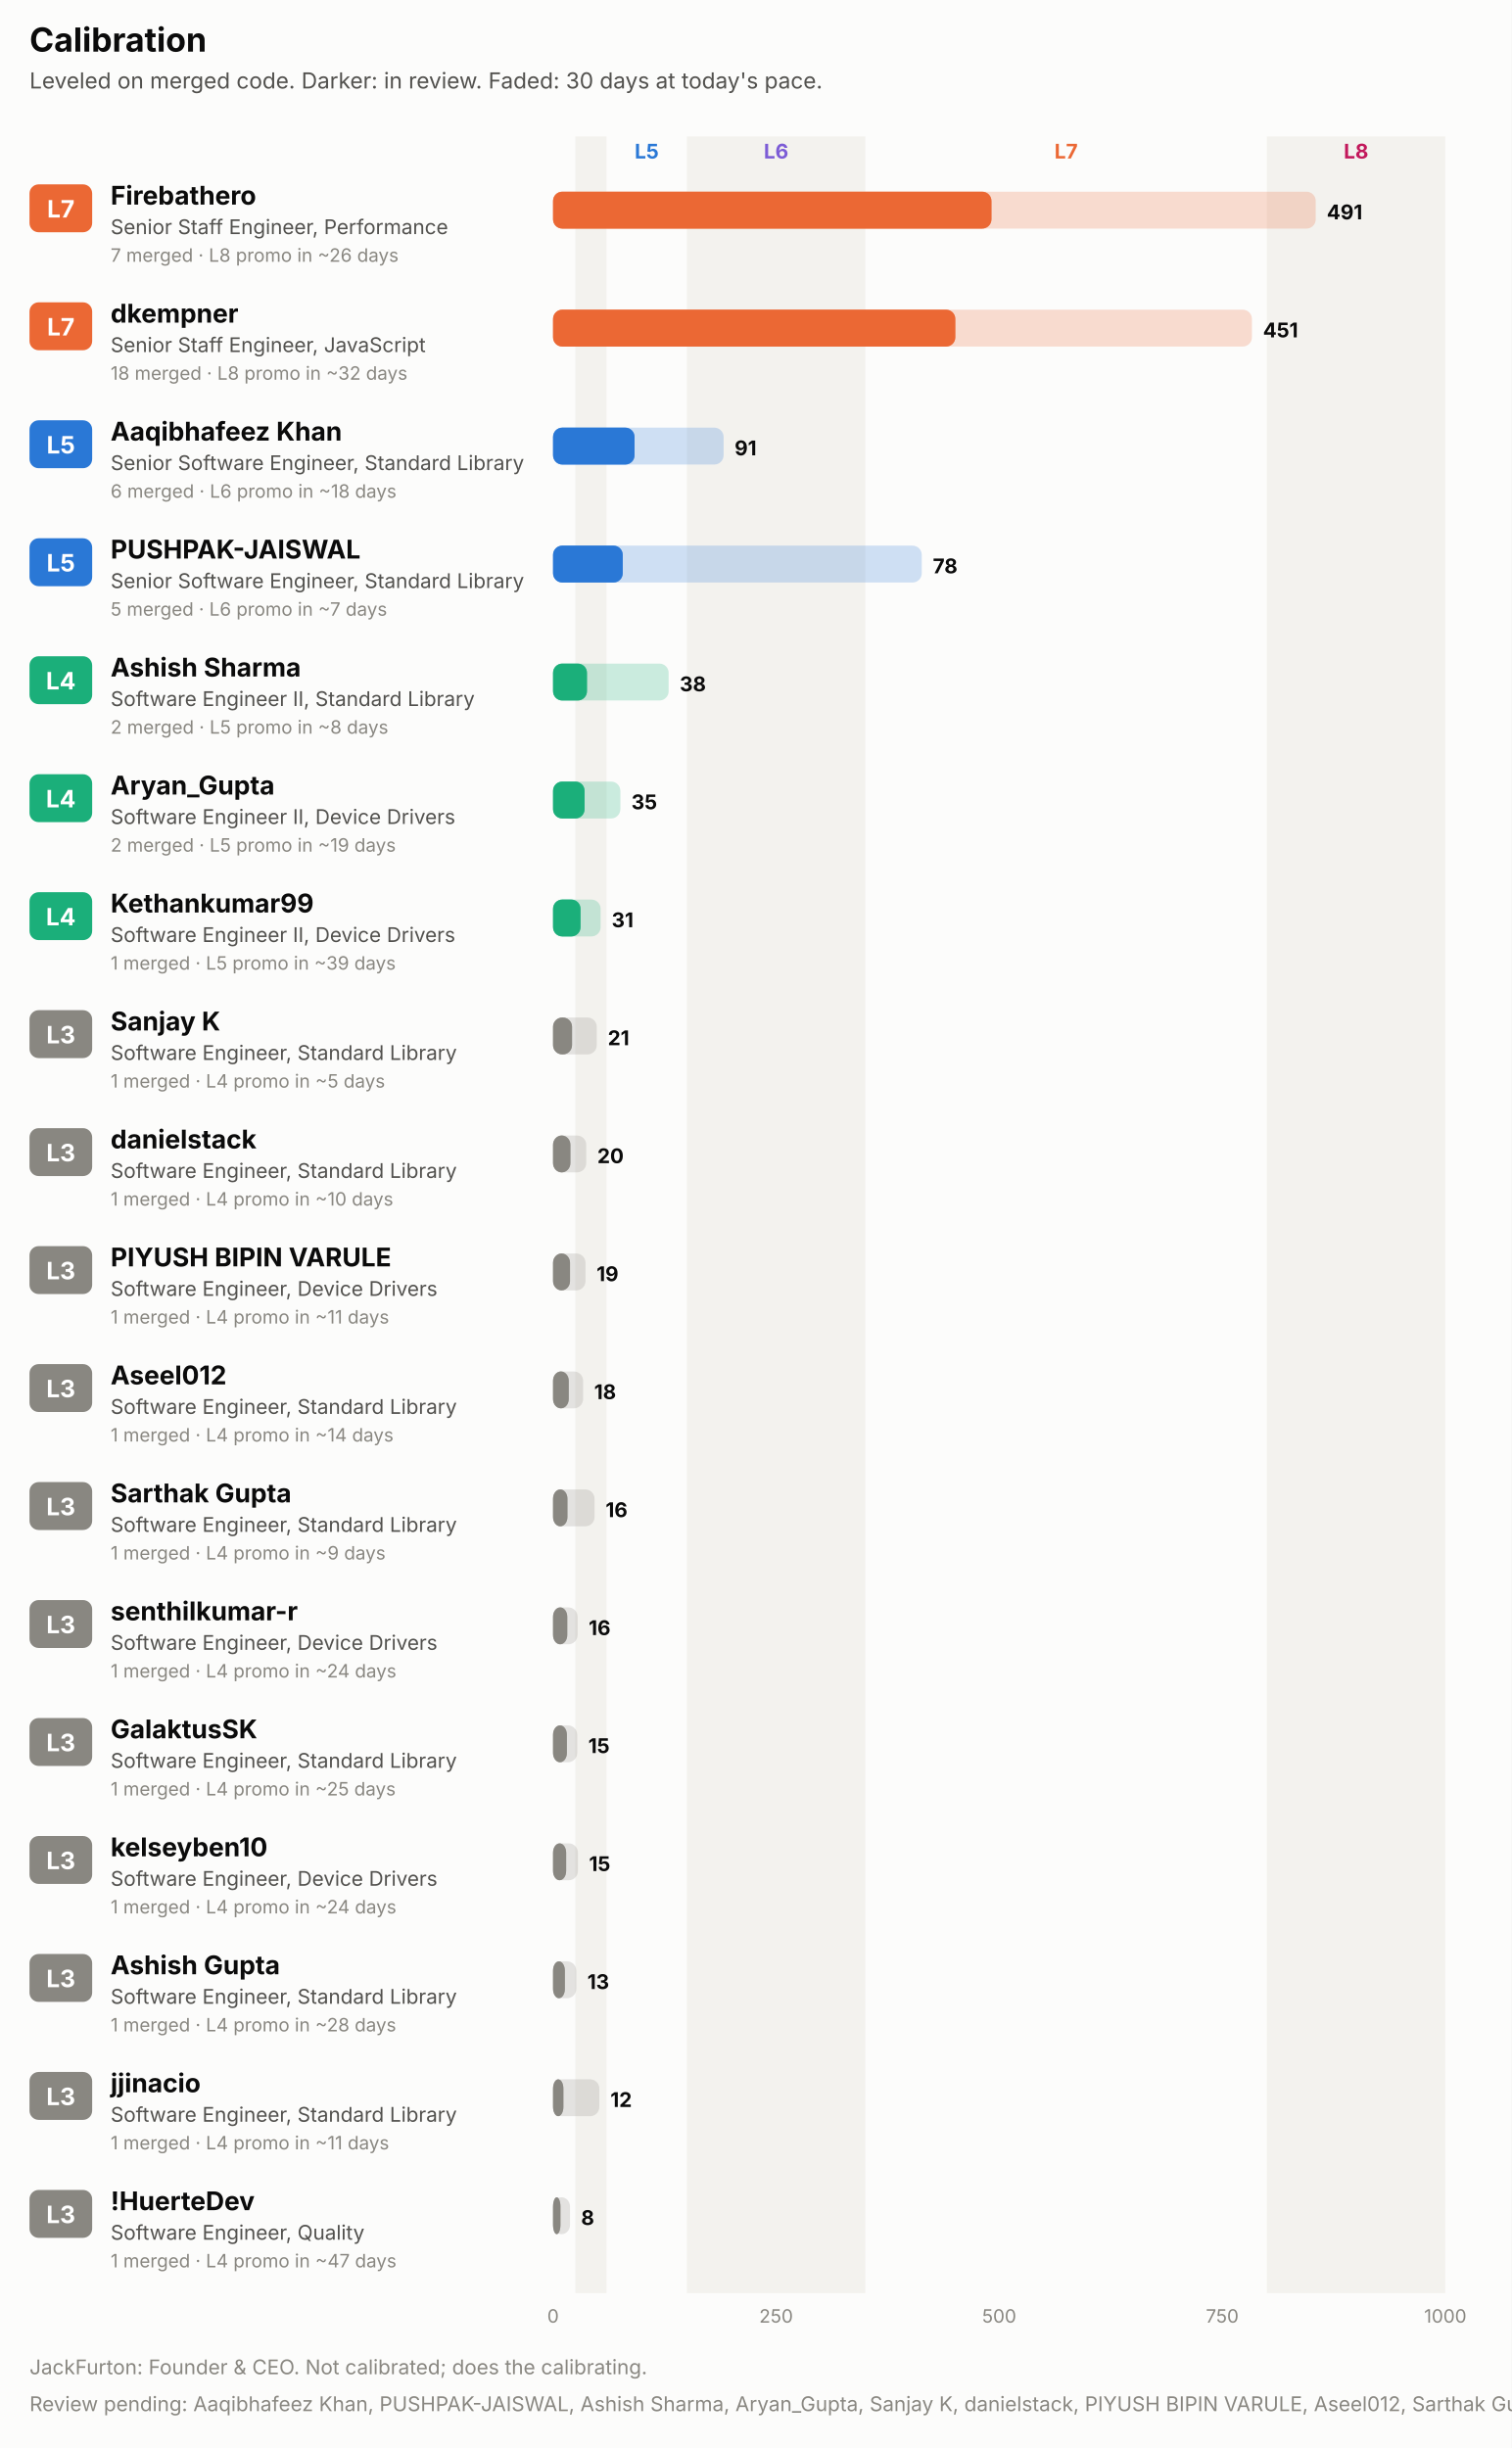
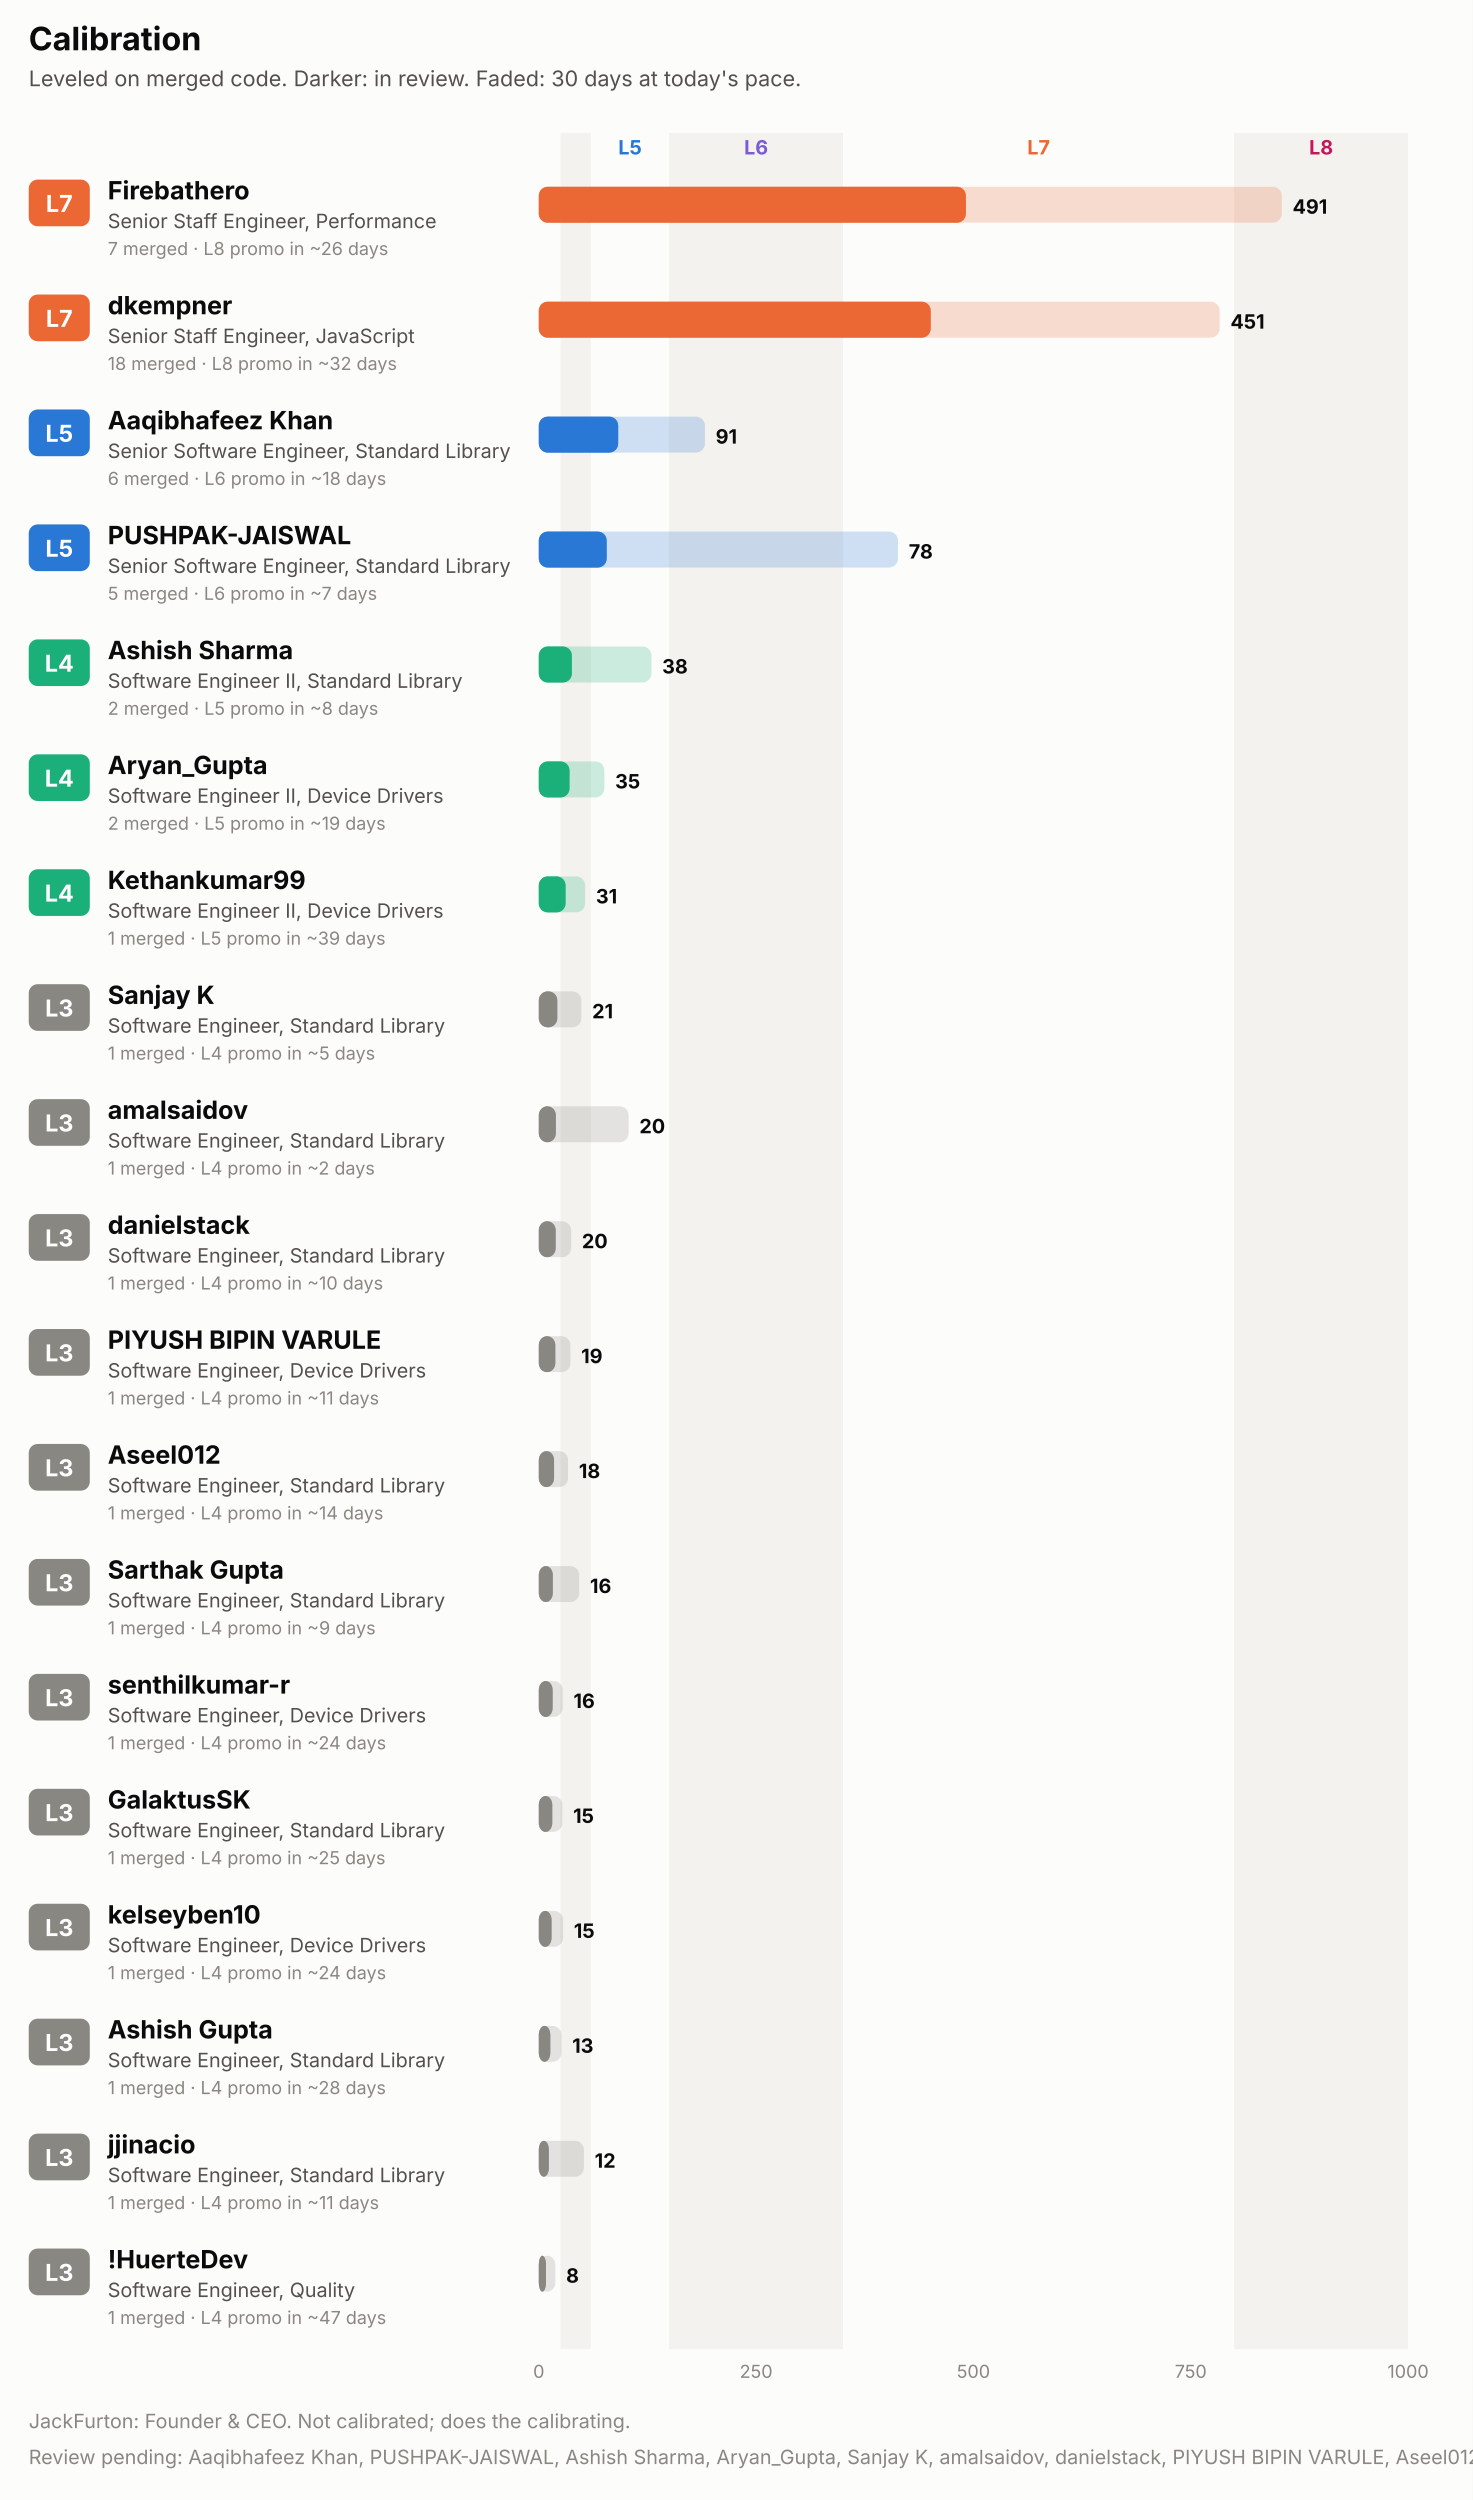
- <svg xmlns="http://www.w3.org/2000/svg" width="820" height="1328" viewBox="0 0 820 1328" role="img" font-family="system-ui, -apple-system, 'Segoe UI', sans-serif">
-   <rect x="0.0" y="0.0" width="820.0" height="1328.0" rx="0" fill="#fcfcfb" />
+ <svg xmlns="http://www.w3.org/2000/svg" width="820" height="1392" viewBox="0 0 820 1392" role="img" font-family="system-ui, -apple-system, 'Segoe UI', sans-serif">
+   <rect x="0.0" y="0.0" width="820.0" height="1392.0" rx="0" fill="#fcfcfb" />
  <text x="16.0" y="28.0" fill="#0b0b0b" font-size="18" font-weight="700" text-anchor="start">Calibration</text>
  <text x="16.0" y="48.0" fill="#52514e" font-size="12" font-weight="400" text-anchor="start">Leveled on merged code. Darker: in review. Faded: 30 days at today's pace.</text>
-   <rect x="312.1" y="74.0" width="16.9" height="1170.0" rx="0" fill="#f3f2ee" />
+   <rect x="312.1" y="74.0" width="16.9" height="1234.0" rx="0" fill="#f3f2ee" />
  <text x="350.8" y="86.0" fill="#2a78d6" font-size="11" font-weight="700" text-anchor="middle">L5</text>
-   <rect x="372.6" y="74.0" width="96.8" height="1170.0" rx="0" fill="#f3f2ee" />
+   <rect x="372.6" y="74.0" width="96.8" height="1234.0" rx="0" fill="#f3f2ee" />
  <text x="421.0" y="86.0" fill="#7c5cd6" font-size="11" font-weight="700" text-anchor="middle">L6</text>
  <text x="578.3" y="86.0" fill="#eb6834" font-size="11" font-weight="700" text-anchor="middle">L7</text>
-   <rect x="687.2" y="74.0" width="96.8" height="1170.0" rx="0" fill="#f3f2ee" />
+   <rect x="687.2" y="74.0" width="96.8" height="1234.0" rx="0" fill="#f3f2ee" />
  <text x="735.6" y="86.0" fill="#c2185b" font-size="11" font-weight="700" text-anchor="middle">L8</text>
  <rect x="16.0" y="100.0" width="34.0" height="26.0" rx="5" fill="#eb6834" />
  <text x="33.0" y="118.0" fill="#ffffff" font-size="13" font-weight="700" text-anchor="middle">L7</text>
  <text x="60.0" y="111.0" fill="#0b0b0b" font-size="14" font-weight="700" text-anchor="start">Firebathero</text>
  <text x="60.0" y="127.0" fill="#52514e" font-size="11" font-weight="400" text-anchor="start">Senior Staff Engineer, Performance</text>
  <text x="60.0" y="142.0" fill="#898781" font-size="10" font-weight="400" text-anchor="start">7 merged · L8 promo in ~26 days</text>
  <rect x="300.0" y="104.0" width="413.7" height="20.0" rx="5" fill="#eb6834" fill-opacity="0.22" />
  <rect x="300.0" y="104.0" width="237.8" height="20.0" rx="5" fill="#eb6834" fill-opacity="0.55" />
  <rect x="300.0" y="104.0" width="237.8" height="20.0" rx="5" fill="#eb6834" />
  <text x="719.7" y="119.0" fill="#0b0b0b" font-size="11" font-weight="700" text-anchor="start">491</text>
  <rect x="16.0" y="164.0" width="34.0" height="26.0" rx="5" fill="#eb6834" />
  <text x="33.0" y="182.0" fill="#ffffff" font-size="13" font-weight="700" text-anchor="middle">L7</text>
  <text x="60.0" y="175.0" fill="#0b0b0b" font-size="14" font-weight="700" text-anchor="start">dkempner</text>
  <text x="60.0" y="191.0" fill="#52514e" font-size="11" font-weight="400" text-anchor="start">Senior Staff Engineer, JavaScript</text>
  <text x="60.0" y="206.0" fill="#898781" font-size="10" font-weight="400" text-anchor="start">18 merged · L8 promo in ~32 days</text>
  <rect x="300.0" y="168.0" width="379.1" height="20.0" rx="5" fill="#eb6834" fill-opacity="0.22" />
  <rect x="300.0" y="168.0" width="218.2" height="20.0" rx="5" fill="#eb6834" fill-opacity="0.55" />
  <rect x="300.0" y="168.0" width="218.2" height="20.0" rx="5" fill="#eb6834" />
  <text x="685.1" y="183.0" fill="#0b0b0b" font-size="11" font-weight="700" text-anchor="start">451</text>
  <rect x="16.0" y="228.0" width="34.0" height="26.0" rx="5" fill="#2a78d6" />
  <text x="33.0" y="246.0" fill="#ffffff" font-size="13" font-weight="700" text-anchor="middle">L5</text>
  <text x="60.0" y="239.0" fill="#0b0b0b" font-size="14" font-weight="700" text-anchor="start">Aaqibhafeez Khan</text>
  <text x="60.0" y="255.0" fill="#52514e" font-size="11" font-weight="400" text-anchor="start">Senior Software Engineer, Standard Library</text>
  <text x="60.0" y="270.0" fill="#898781" font-size="10" font-weight="400" text-anchor="start">6 merged · L6 promo in ~18 days</text>
  <rect x="300.0" y="232.0" width="92.5" height="20.0" rx="5" fill="#2a78d6" fill-opacity="0.22" />
  <rect x="300.0" y="232.0" width="44.2" height="20.0" rx="5" fill="#2a78d6" fill-opacity="0.55" />
  <rect x="300.0" y="232.0" width="44.2" height="20.0" rx="5" fill="#2a78d6" />
  <text x="398.5" y="247.0" fill="#0b0b0b" font-size="11" font-weight="700" text-anchor="start">91</text>
  <rect x="16.0" y="292.0" width="34.0" height="26.0" rx="5" fill="#2a78d6" />
  <text x="33.0" y="310.0" fill="#ffffff" font-size="13" font-weight="700" text-anchor="middle">L5</text>
  <text x="60.0" y="303.0" fill="#0b0b0b" font-size="14" font-weight="700" text-anchor="start">PUSHPAK-JAISWAL</text>
  <text x="60.0" y="319.0" fill="#52514e" font-size="11" font-weight="400" text-anchor="start">Senior Software Engineer, Standard Library</text>
  <text x="60.0" y="334.0" fill="#898781" font-size="10" font-weight="400" text-anchor="start">5 merged · L6 promo in ~7 days</text>
  <rect x="300.0" y="296.0" width="200.0" height="20.0" rx="5" fill="#2a78d6" fill-opacity="0.22" />
  <rect x="300.0" y="296.0" width="37.8" height="20.0" rx="5" fill="#2a78d6" fill-opacity="0.55" />
  <rect x="300.0" y="296.0" width="37.8" height="20.0" rx="5" fill="#2a78d6" />
  <text x="506.0" y="311.0" fill="#0b0b0b" font-size="11" font-weight="700" text-anchor="start">78</text>
  <rect x="16.0" y="356.0" width="34.0" height="26.0" rx="5" fill="#1baf7a" />
  <text x="33.0" y="374.0" fill="#ffffff" font-size="13" font-weight="700" text-anchor="middle">L4</text>
  <text x="60.0" y="367.0" fill="#0b0b0b" font-size="14" font-weight="700" text-anchor="start">Ashish Sharma</text>
  <text x="60.0" y="383.0" fill="#52514e" font-size="11" font-weight="400" text-anchor="start">Software Engineer II, Standard Library</text>
  <text x="60.0" y="398.0" fill="#898781" font-size="10" font-weight="400" text-anchor="start">2 merged · L5 promo in ~8 days</text>
  <rect x="300.0" y="360.0" width="62.7" height="20.0" rx="5" fill="#1baf7a" fill-opacity="0.22" />
  <rect x="300.0" y="360.0" width="18.4" height="20.0" rx="5" fill="#1baf7a" fill-opacity="0.55" />
  <rect x="300.0" y="360.0" width="18.4" height="20.0" rx="5" fill="#1baf7a" />
  <text x="368.7" y="375.0" fill="#0b0b0b" font-size="11" font-weight="700" text-anchor="start">38</text>
  <rect x="16.0" y="420.0" width="34.0" height="26.0" rx="5" fill="#1baf7a" />
  <text x="33.0" y="438.0" fill="#ffffff" font-size="13" font-weight="700" text-anchor="middle">L4</text>
  <text x="60.0" y="431.0" fill="#0b0b0b" font-size="14" font-weight="700" text-anchor="start">Aryan_Gupta</text>
  <text x="60.0" y="447.0" fill="#52514e" font-size="11" font-weight="400" text-anchor="start">Software Engineer II, Device Drivers</text>
  <text x="60.0" y="462.0" fill="#898781" font-size="10" font-weight="400" text-anchor="start">2 merged · L5 promo in ~19 days</text>
  <rect x="300.0" y="424.0" width="36.5" height="20.0" rx="5" fill="#1baf7a" fill-opacity="0.22" />
  <rect x="300.0" y="424.0" width="17.1" height="20.0" rx="5" fill="#1baf7a" fill-opacity="0.55" />
  <rect x="300.0" y="424.0" width="17.1" height="20.0" rx="5" fill="#1baf7a" />
  <text x="342.5" y="439.0" fill="#0b0b0b" font-size="11" font-weight="700" text-anchor="start">35</text>
  <rect x="16.0" y="484.0" width="34.0" height="26.0" rx="5" fill="#1baf7a" />
  <text x="33.0" y="502.0" fill="#ffffff" font-size="13" font-weight="700" text-anchor="middle">L4</text>
  <text x="60.0" y="495.0" fill="#0b0b0b" font-size="14" font-weight="700" text-anchor="start">Kethankumar99</text>
  <text x="60.0" y="511.0" fill="#52514e" font-size="11" font-weight="400" text-anchor="start">Software Engineer II, Device Drivers</text>
  <text x="60.0" y="526.0" fill="#898781" font-size="10" font-weight="400" text-anchor="start">1 merged · L5 promo in ~39 days</text>
  <rect x="300.0" y="488.0" width="25.8" height="20.0" rx="5" fill="#1baf7a" fill-opacity="0.22" />
  <rect x="300.0" y="488.0" width="14.9" height="20.0" rx="5" fill="#1baf7a" fill-opacity="0.55" />
  <rect x="300.0" y="488.0" width="14.9" height="20.0" rx="5" fill="#1baf7a" />
  <text x="331.8" y="503.0" fill="#0b0b0b" font-size="11" font-weight="700" text-anchor="start">31</text>
  <rect x="16.0" y="548.0" width="34.0" height="26.0" rx="5" fill="#898781" />
  <text x="33.0" y="566.0" fill="#ffffff" font-size="13" font-weight="700" text-anchor="middle">L3</text>
  <text x="60.0" y="559.0" fill="#0b0b0b" font-size="14" font-weight="700" text-anchor="start">Sanjay K</text>
  <text x="60.0" y="575.0" fill="#52514e" font-size="11" font-weight="400" text-anchor="start">Software Engineer, Standard Library</text>
  <text x="60.0" y="590.0" fill="#898781" font-size="10" font-weight="400" text-anchor="start">1 merged · L4 promo in ~5 days</text>
  <rect x="300.0" y="552.0" width="23.7" height="20.0" rx="5" fill="#898781" fill-opacity="0.22" />
  <rect x="300.0" y="552.0" width="10.3" height="20.0" rx="5" fill="#898781" fill-opacity="0.55" />
  <rect x="300.0" y="552.0" width="10.3" height="20.0" rx="5" fill="#898781" />
  <text x="329.7" y="567.0" fill="#0b0b0b" font-size="11" font-weight="700" text-anchor="start">21</text>
  <rect x="16.0" y="612.0" width="34.0" height="26.0" rx="5" fill="#898781" />
  <text x="33.0" y="630.0" fill="#ffffff" font-size="13" font-weight="700" text-anchor="middle">L3</text>
-   <text x="60.0" y="623.0" fill="#0b0b0b" font-size="14" font-weight="700" text-anchor="start">danielstack</text>
+   <text x="60.0" y="623.0" fill="#0b0b0b" font-size="14" font-weight="700" text-anchor="start">amalsaidov</text>
  <text x="60.0" y="639.0" fill="#52514e" font-size="11" font-weight="400" text-anchor="start">Software Engineer, Standard Library</text>
-   <text x="60.0" y="654.0" fill="#898781" font-size="10" font-weight="400" text-anchor="start">1 merged · L4 promo in ~10 days</text>
-   <rect x="300.0" y="616.0" width="18.0" height="20.0" rx="5" fill="#898781" fill-opacity="0.22" />
-   <rect x="300.0" y="616.0" width="9.4" height="20.0" rx="5" fill="#898781" fill-opacity="0.55" />
-   <rect x="300.0" y="616.0" width="9.4" height="20.0" rx="5" fill="#898781" />
-   <text x="324.0" y="631.0" fill="#0b0b0b" font-size="11" font-weight="700" text-anchor="start">20</text>
+   <text x="60.0" y="654.0" fill="#898781" font-size="10" font-weight="400" text-anchor="start">1 merged · L4 promo in ~2 days</text>
+   <rect x="300.0" y="616.0" width="50.0" height="20.0" rx="5" fill="#898781" fill-opacity="0.22" />
+   <rect x="300.0" y="616.0" width="9.5" height="20.0" rx="5" fill="#898781" fill-opacity="0.55" />
+   <rect x="300.0" y="616.0" width="9.5" height="20.0" rx="5" fill="#898781" />
+   <text x="356.0" y="631.0" fill="#0b0b0b" font-size="11" font-weight="700" text-anchor="start">20</text>
  <rect x="16.0" y="676.0" width="34.0" height="26.0" rx="5" fill="#898781" />
  <text x="33.0" y="694.0" fill="#ffffff" font-size="13" font-weight="700" text-anchor="middle">L3</text>
-   <text x="60.0" y="687.0" fill="#0b0b0b" font-size="14" font-weight="700" text-anchor="start">PIYUSH BIPIN VARULE</text>
-   <text x="60.0" y="703.0" fill="#52514e" font-size="11" font-weight="400" text-anchor="start">Software Engineer, Device Drivers</text>
-   <text x="60.0" y="718.0" fill="#898781" font-size="10" font-weight="400" text-anchor="start">1 merged · L4 promo in ~11 days</text>
-   <rect x="300.0" y="680.0" width="17.6" height="20.0" rx="5" fill="#898781" fill-opacity="0.22" />
-   <rect x="300.0" y="680.0" width="9.2" height="20.0" rx="5" fill="#898781" fill-opacity="0.55" />
-   <rect x="300.0" y="680.0" width="9.2" height="20.0" rx="5" fill="#898781" />
-   <text x="323.6" y="695.0" fill="#0b0b0b" font-size="11" font-weight="700" text-anchor="start">19</text>
+   <text x="60.0" y="687.0" fill="#0b0b0b" font-size="14" font-weight="700" text-anchor="start">danielstack</text>
+   <text x="60.0" y="703.0" fill="#52514e" font-size="11" font-weight="400" text-anchor="start">Software Engineer, Standard Library</text>
+   <text x="60.0" y="718.0" fill="#898781" font-size="10" font-weight="400" text-anchor="start">1 merged · L4 promo in ~10 days</text>
+   <rect x="300.0" y="680.0" width="18.0" height="20.0" rx="5" fill="#898781" fill-opacity="0.22" />
+   <rect x="300.0" y="680.0" width="9.4" height="20.0" rx="5" fill="#898781" fill-opacity="0.55" />
+   <rect x="300.0" y="680.0" width="9.4" height="20.0" rx="5" fill="#898781" />
+   <text x="324.0" y="695.0" fill="#0b0b0b" font-size="11" font-weight="700" text-anchor="start">20</text>
  <rect x="16.0" y="740.0" width="34.0" height="26.0" rx="5" fill="#898781" />
  <text x="33.0" y="758.0" fill="#ffffff" font-size="13" font-weight="700" text-anchor="middle">L3</text>
-   <text x="60.0" y="751.0" fill="#0b0b0b" font-size="14" font-weight="700" text-anchor="start">Aseel012</text>
-   <text x="60.0" y="767.0" fill="#52514e" font-size="11" font-weight="400" text-anchor="start">Software Engineer, Standard Library</text>
-   <text x="60.0" y="782.0" fill="#898781" font-size="10" font-weight="400" text-anchor="start">1 merged · L4 promo in ~14 days</text>
-   <rect x="300.0" y="744.0" width="16.3" height="20.0" rx="5" fill="#898781" fill-opacity="0.22" />
-   <rect x="300.0" y="744.0" width="8.5" height="20.0" rx="5" fill="#898781" fill-opacity="0.55" />
-   <rect x="300.0" y="744.0" width="8.5" height="20.0" rx="5" fill="#898781" />
-   <text x="322.3" y="759.0" fill="#0b0b0b" font-size="11" font-weight="700" text-anchor="start">18</text>
+   <text x="60.0" y="751.0" fill="#0b0b0b" font-size="14" font-weight="700" text-anchor="start">PIYUSH BIPIN VARULE</text>
+   <text x="60.0" y="767.0" fill="#52514e" font-size="11" font-weight="400" text-anchor="start">Software Engineer, Device Drivers</text>
+   <text x="60.0" y="782.0" fill="#898781" font-size="10" font-weight="400" text-anchor="start">1 merged · L4 promo in ~11 days</text>
+   <rect x="300.0" y="744.0" width="17.6" height="20.0" rx="5" fill="#898781" fill-opacity="0.22" />
+   <rect x="300.0" y="744.0" width="9.2" height="20.0" rx="5" fill="#898781" fill-opacity="0.55" />
+   <rect x="300.0" y="744.0" width="9.2" height="20.0" rx="5" fill="#898781" />
+   <text x="323.6" y="759.0" fill="#0b0b0b" font-size="11" font-weight="700" text-anchor="start">19</text>
  <rect x="16.0" y="804.0" width="34.0" height="26.0" rx="5" fill="#898781" />
  <text x="33.0" y="822.0" fill="#ffffff" font-size="13" font-weight="700" text-anchor="middle">L3</text>
-   <text x="60.0" y="815.0" fill="#0b0b0b" font-size="14" font-weight="700" text-anchor="start">Sarthak Gupta</text>
+   <text x="60.0" y="815.0" fill="#0b0b0b" font-size="14" font-weight="700" text-anchor="start">Aseel012</text>
  <text x="60.0" y="831.0" fill="#52514e" font-size="11" font-weight="400" text-anchor="start">Software Engineer, Standard Library</text>
-   <text x="60.0" y="846.0" fill="#898781" font-size="10" font-weight="400" text-anchor="start">1 merged · L4 promo in ~9 days</text>
-   <rect x="300.0" y="808.0" width="22.5" height="20.0" rx="5" fill="#898781" fill-opacity="0.22" />
-   <rect x="300.0" y="808.0" width="7.8" height="20.0" rx="5" fill="#898781" fill-opacity="0.55" />
-   <rect x="300.0" y="808.0" width="7.8" height="20.0" rx="5" fill="#898781" />
-   <text x="328.5" y="823.0" fill="#0b0b0b" font-size="11" font-weight="700" text-anchor="start">16</text>
+   <text x="60.0" y="846.0" fill="#898781" font-size="10" font-weight="400" text-anchor="start">1 merged · L4 promo in ~14 days</text>
+   <rect x="300.0" y="808.0" width="16.3" height="20.0" rx="5" fill="#898781" fill-opacity="0.22" />
+   <rect x="300.0" y="808.0" width="8.5" height="20.0" rx="5" fill="#898781" fill-opacity="0.55" />
+   <rect x="300.0" y="808.0" width="8.5" height="20.0" rx="5" fill="#898781" />
+   <text x="322.3" y="823.0" fill="#0b0b0b" font-size="11" font-weight="700" text-anchor="start">18</text>
  <rect x="16.0" y="868.0" width="34.0" height="26.0" rx="5" fill="#898781" />
  <text x="33.0" y="886.0" fill="#ffffff" font-size="13" font-weight="700" text-anchor="middle">L3</text>
-   <text x="60.0" y="879.0" fill="#0b0b0b" font-size="14" font-weight="700" text-anchor="start">senthilkumar-r</text>
-   <text x="60.0" y="895.0" fill="#52514e" font-size="11" font-weight="400" text-anchor="start">Software Engineer, Device Drivers</text>
-   <text x="60.0" y="910.0" fill="#898781" font-size="10" font-weight="400" text-anchor="start">1 merged · L4 promo in ~24 days</text>
-   <rect x="300.0" y="872.0" width="13.3" height="20.0" rx="5" fill="#898781" fill-opacity="0.22" />
-   <rect x="300.0" y="872.0" width="7.7" height="20.0" rx="5" fill="#898781" fill-opacity="0.55" />
-   <rect x="300.0" y="872.0" width="7.7" height="20.0" rx="5" fill="#898781" />
-   <text x="319.3" y="887.0" fill="#0b0b0b" font-size="11" font-weight="700" text-anchor="start">16</text>
+   <text x="60.0" y="879.0" fill="#0b0b0b" font-size="14" font-weight="700" text-anchor="start">Sarthak Gupta</text>
+   <text x="60.0" y="895.0" fill="#52514e" font-size="11" font-weight="400" text-anchor="start">Software Engineer, Standard Library</text>
+   <text x="60.0" y="910.0" fill="#898781" font-size="10" font-weight="400" text-anchor="start">1 merged · L4 promo in ~9 days</text>
+   <rect x="300.0" y="872.0" width="22.5" height="20.0" rx="5" fill="#898781" fill-opacity="0.22" />
+   <rect x="300.0" y="872.0" width="7.8" height="20.0" rx="5" fill="#898781" fill-opacity="0.55" />
+   <rect x="300.0" y="872.0" width="7.8" height="20.0" rx="5" fill="#898781" />
+   <text x="328.5" y="887.0" fill="#0b0b0b" font-size="11" font-weight="700" text-anchor="start">16</text>
  <rect x="16.0" y="932.0" width="34.0" height="26.0" rx="5" fill="#898781" />
  <text x="33.0" y="950.0" fill="#ffffff" font-size="13" font-weight="700" text-anchor="middle">L3</text>
-   <text x="60.0" y="943.0" fill="#0b0b0b" font-size="14" font-weight="700" text-anchor="start">GalaktusSK</text>
-   <text x="60.0" y="959.0" fill="#52514e" font-size="11" font-weight="400" text-anchor="start">Software Engineer, Standard Library</text>
-   <text x="60.0" y="974.0" fill="#898781" font-size="10" font-weight="400" text-anchor="start">1 merged · L4 promo in ~25 days</text>
-   <rect x="300.0" y="936.0" width="13.1" height="20.0" rx="5" fill="#898781" fill-opacity="0.22" />
-   <rect x="300.0" y="936.0" width="7.5" height="20.0" rx="5" fill="#898781" fill-opacity="0.55" />
-   <rect x="300.0" y="936.0" width="7.5" height="20.0" rx="5" fill="#898781" />
-   <text x="319.1" y="951.0" fill="#0b0b0b" font-size="11" font-weight="700" text-anchor="start">15</text>
+   <text x="60.0" y="943.0" fill="#0b0b0b" font-size="14" font-weight="700" text-anchor="start">senthilkumar-r</text>
+   <text x="60.0" y="959.0" fill="#52514e" font-size="11" font-weight="400" text-anchor="start">Software Engineer, Device Drivers</text>
+   <text x="60.0" y="974.0" fill="#898781" font-size="10" font-weight="400" text-anchor="start">1 merged · L4 promo in ~24 days</text>
+   <rect x="300.0" y="936.0" width="13.3" height="20.0" rx="5" fill="#898781" fill-opacity="0.22" />
+   <rect x="300.0" y="936.0" width="7.7" height="20.0" rx="5" fill="#898781" fill-opacity="0.55" />
+   <rect x="300.0" y="936.0" width="7.7" height="20.0" rx="5" fill="#898781" />
+   <text x="319.3" y="951.0" fill="#0b0b0b" font-size="11" font-weight="700" text-anchor="start">16</text>
  <rect x="16.0" y="996.0" width="34.0" height="26.0" rx="5" fill="#898781" />
  <text x="33.0" y="1014.0" fill="#ffffff" font-size="13" font-weight="700" text-anchor="middle">L3</text>
-   <text x="60.0" y="1007.0" fill="#0b0b0b" font-size="14" font-weight="700" text-anchor="start">kelseyben10</text>
-   <text x="60.0" y="1023.0" fill="#52514e" font-size="11" font-weight="400" text-anchor="start">Software Engineer, Device Drivers</text>
-   <text x="60.0" y="1038.0" fill="#898781" font-size="10" font-weight="400" text-anchor="start">1 merged · L4 promo in ~24 days</text>
-   <rect x="300.0" y="1000.0" width="13.5" height="20.0" rx="5" fill="#898781" fill-opacity="0.22" />
-   <rect x="300.0" y="1000.0" width="7.1" height="20.0" rx="5" fill="#898781" fill-opacity="0.55" />
-   <rect x="300.0" y="1000.0" width="7.1" height="20.0" rx="5" fill="#898781" />
-   <text x="319.5" y="1015.0" fill="#0b0b0b" font-size="11" font-weight="700" text-anchor="start">15</text>
+   <text x="60.0" y="1007.0" fill="#0b0b0b" font-size="14" font-weight="700" text-anchor="start">GalaktusSK</text>
+   <text x="60.0" y="1023.0" fill="#52514e" font-size="11" font-weight="400" text-anchor="start">Software Engineer, Standard Library</text>
+   <text x="60.0" y="1038.0" fill="#898781" font-size="10" font-weight="400" text-anchor="start">1 merged · L4 promo in ~25 days</text>
+   <rect x="300.0" y="1000.0" width="13.1" height="20.0" rx="5" fill="#898781" fill-opacity="0.22" />
+   <rect x="300.0" y="1000.0" width="7.5" height="20.0" rx="5" fill="#898781" fill-opacity="0.55" />
+   <rect x="300.0" y="1000.0" width="7.5" height="20.0" rx="5" fill="#898781" />
+   <text x="319.1" y="1015.0" fill="#0b0b0b" font-size="11" font-weight="700" text-anchor="start">15</text>
  <rect x="16.0" y="1060.0" width="34.0" height="26.0" rx="5" fill="#898781" />
  <text x="33.0" y="1078.0" fill="#ffffff" font-size="13" font-weight="700" text-anchor="middle">L3</text>
-   <text x="60.0" y="1071.0" fill="#0b0b0b" font-size="14" font-weight="700" text-anchor="start">Ashish Gupta</text>
-   <text x="60.0" y="1087.0" fill="#52514e" font-size="11" font-weight="400" text-anchor="start">Software Engineer, Standard Library</text>
-   <text x="60.0" y="1102.0" fill="#898781" font-size="10" font-weight="400" text-anchor="start">1 merged · L4 promo in ~28 days</text>
-   <rect x="300.0" y="1064.0" width="12.6" height="20.0" rx="5" fill="#898781" fill-opacity="0.22" />
-   <rect x="300.0" y="1064.0" width="6.4" height="20.0" rx="5" fill="#898781" fill-opacity="0.55" />
-   <rect x="300.0" y="1064.0" width="6.4" height="20.0" rx="5" fill="#898781" />
-   <text x="318.6" y="1079.0" fill="#0b0b0b" font-size="11" font-weight="700" text-anchor="start">13</text>
+   <text x="60.0" y="1071.0" fill="#0b0b0b" font-size="14" font-weight="700" text-anchor="start">kelseyben10</text>
+   <text x="60.0" y="1087.0" fill="#52514e" font-size="11" font-weight="400" text-anchor="start">Software Engineer, Device Drivers</text>
+   <text x="60.0" y="1102.0" fill="#898781" font-size="10" font-weight="400" text-anchor="start">1 merged · L4 promo in ~24 days</text>
+   <rect x="300.0" y="1064.0" width="13.5" height="20.0" rx="5" fill="#898781" fill-opacity="0.22" />
+   <rect x="300.0" y="1064.0" width="7.1" height="20.0" rx="5" fill="#898781" fill-opacity="0.55" />
+   <rect x="300.0" y="1064.0" width="7.1" height="20.0" rx="5" fill="#898781" />
+   <text x="319.5" y="1079.0" fill="#0b0b0b" font-size="11" font-weight="700" text-anchor="start">15</text>
  <rect x="16.0" y="1124.0" width="34.0" height="26.0" rx="5" fill="#898781" />
  <text x="33.0" y="1142.0" fill="#ffffff" font-size="13" font-weight="700" text-anchor="middle">L3</text>
-   <text x="60.0" y="1135.0" fill="#0b0b0b" font-size="14" font-weight="700" text-anchor="start">jjinacio</text>
+   <text x="60.0" y="1135.0" fill="#0b0b0b" font-size="14" font-weight="700" text-anchor="start">Ashish Gupta</text>
  <text x="60.0" y="1151.0" fill="#52514e" font-size="11" font-weight="400" text-anchor="start">Software Engineer, Standard Library</text>
-   <text x="60.0" y="1166.0" fill="#898781" font-size="10" font-weight="400" text-anchor="start">1 merged · L4 promo in ~11 days</text>
-   <rect x="300.0" y="1128.0" width="25.1" height="20.0" rx="5" fill="#898781" fill-opacity="0.22" />
-   <rect x="300.0" y="1128.0" width="5.6" height="20.0" rx="5" fill="#898781" fill-opacity="0.55" />
-   <rect x="300.0" y="1128.0" width="5.6" height="20.0" rx="5" fill="#898781" />
-   <text x="331.1" y="1143.0" fill="#0b0b0b" font-size="11" font-weight="700" text-anchor="start">12</text>
+   <text x="60.0" y="1166.0" fill="#898781" font-size="10" font-weight="400" text-anchor="start">1 merged · L4 promo in ~28 days</text>
+   <rect x="300.0" y="1128.0" width="12.6" height="20.0" rx="5" fill="#898781" fill-opacity="0.22" />
+   <rect x="300.0" y="1128.0" width="6.4" height="20.0" rx="5" fill="#898781" fill-opacity="0.55" />
+   <rect x="300.0" y="1128.0" width="6.4" height="20.0" rx="5" fill="#898781" />
+   <text x="318.6" y="1143.0" fill="#0b0b0b" font-size="11" font-weight="700" text-anchor="start">13</text>
  <rect x="16.0" y="1188.0" width="34.0" height="26.0" rx="5" fill="#898781" />
  <text x="33.0" y="1206.0" fill="#ffffff" font-size="13" font-weight="700" text-anchor="middle">L3</text>
-   <text x="60.0" y="1199.0" fill="#0b0b0b" font-size="14" font-weight="700" text-anchor="start">!HuerteDev</text>
-   <text x="60.0" y="1215.0" fill="#52514e" font-size="11" font-weight="400" text-anchor="start">Software Engineer, Quality</text>
-   <text x="60.0" y="1230.0" fill="#898781" font-size="10" font-weight="400" text-anchor="start">1 merged · L4 promo in ~47 days</text>
-   <rect x="300.0" y="1192.0" width="9.2" height="20.0" rx="5" fill="#898781" fill-opacity="0.22" />
-   <rect x="300.0" y="1192.0" width="4.0" height="20.0" rx="5" fill="#898781" fill-opacity="0.55" />
-   <rect x="300.0" y="1192.0" width="4.0" height="20.0" rx="5" fill="#898781" />
-   <text x="315.2" y="1207.0" fill="#0b0b0b" font-size="11" font-weight="700" text-anchor="start">8</text>
-   <text x="300.0" y="1260.0" fill="#898781" font-size="10" font-weight="400" text-anchor="middle">0</text>
-   <text x="421.0" y="1260.0" fill="#898781" font-size="10" font-weight="400" text-anchor="middle">250</text>
-   <text x="542.0" y="1260.0" fill="#898781" font-size="10" font-weight="400" text-anchor="middle">500</text>
-   <text x="663.0" y="1260.0" fill="#898781" font-size="10" font-weight="400" text-anchor="middle">750</text>
-   <text x="784.0" y="1260.0" fill="#898781" font-size="10" font-weight="400" text-anchor="middle">1000</text>
-   <text x="16.0" y="1288.0" fill="#898781" font-size="11" font-weight="400" text-anchor="start">JackFurton: Founder &amp; CEO. Not calibrated; does the calibrating.</text>
-   <text x="16.0" y="1308.0" fill="#898781" font-size="11" font-weight="400" text-anchor="start">Review pending: Aaqibhafeez Khan, PUSHPAK-JAISWAL, Ashish Sharma, Aryan_Gupta, Sanjay K, danielstack, PIYUSH BIPIN VARULE, Aseel012, Sarthak Gupta, GalaktusSK, kelseyben10, Ashish Gupta, jjinacio, !HuerteDev. The committee has opened a file.</text>
+   <text x="60.0" y="1199.0" fill="#0b0b0b" font-size="14" font-weight="700" text-anchor="start">jjinacio</text>
+   <text x="60.0" y="1215.0" fill="#52514e" font-size="11" font-weight="400" text-anchor="start">Software Engineer, Standard Library</text>
+   <text x="60.0" y="1230.0" fill="#898781" font-size="10" font-weight="400" text-anchor="start">1 merged · L4 promo in ~11 days</text>
+   <rect x="300.0" y="1192.0" width="25.1" height="20.0" rx="5" fill="#898781" fill-opacity="0.22" />
+   <rect x="300.0" y="1192.0" width="5.6" height="20.0" rx="5" fill="#898781" fill-opacity="0.55" />
+   <rect x="300.0" y="1192.0" width="5.6" height="20.0" rx="5" fill="#898781" />
+   <text x="331.1" y="1207.0" fill="#0b0b0b" font-size="11" font-weight="700" text-anchor="start">12</text>
+   <rect x="16.0" y="1252.0" width="34.0" height="26.0" rx="5" fill="#898781" />
+   <text x="33.0" y="1270.0" fill="#ffffff" font-size="13" font-weight="700" text-anchor="middle">L3</text>
+   <text x="60.0" y="1263.0" fill="#0b0b0b" font-size="14" font-weight="700" text-anchor="start">!HuerteDev</text>
+   <text x="60.0" y="1279.0" fill="#52514e" font-size="11" font-weight="400" text-anchor="start">Software Engineer, Quality</text>
+   <text x="60.0" y="1294.0" fill="#898781" font-size="10" font-weight="400" text-anchor="start">1 merged · L4 promo in ~47 days</text>
+   <rect x="300.0" y="1256.0" width="9.2" height="20.0" rx="5" fill="#898781" fill-opacity="0.22" />
+   <rect x="300.0" y="1256.0" width="4.0" height="20.0" rx="5" fill="#898781" fill-opacity="0.55" />
+   <rect x="300.0" y="1256.0" width="4.0" height="20.0" rx="5" fill="#898781" />
+   <text x="315.2" y="1271.0" fill="#0b0b0b" font-size="11" font-weight="700" text-anchor="start">8</text>
+   <text x="300.0" y="1324.0" fill="#898781" font-size="10" font-weight="400" text-anchor="middle">0</text>
+   <text x="421.0" y="1324.0" fill="#898781" font-size="10" font-weight="400" text-anchor="middle">250</text>
+   <text x="542.0" y="1324.0" fill="#898781" font-size="10" font-weight="400" text-anchor="middle">500</text>
+   <text x="663.0" y="1324.0" fill="#898781" font-size="10" font-weight="400" text-anchor="middle">750</text>
+   <text x="784.0" y="1324.0" fill="#898781" font-size="10" font-weight="400" text-anchor="middle">1000</text>
+   <text x="16.0" y="1352.0" fill="#898781" font-size="11" font-weight="400" text-anchor="start">JackFurton: Founder &amp; CEO. Not calibrated; does the calibrating.</text>
+   <text x="16.0" y="1372.0" fill="#898781" font-size="11" font-weight="400" text-anchor="start">Review pending: Aaqibhafeez Khan, PUSHPAK-JAISWAL, Ashish Sharma, Aryan_Gupta, Sanjay K, amalsaidov, danielstack, PIYUSH BIPIN VARULE, Aseel012, Sarthak Gupta, GalaktusSK, kelseyben10, Ashish Gupta, jjinacio, !HuerteDev. The committee has opened a file.</text>
</svg>
